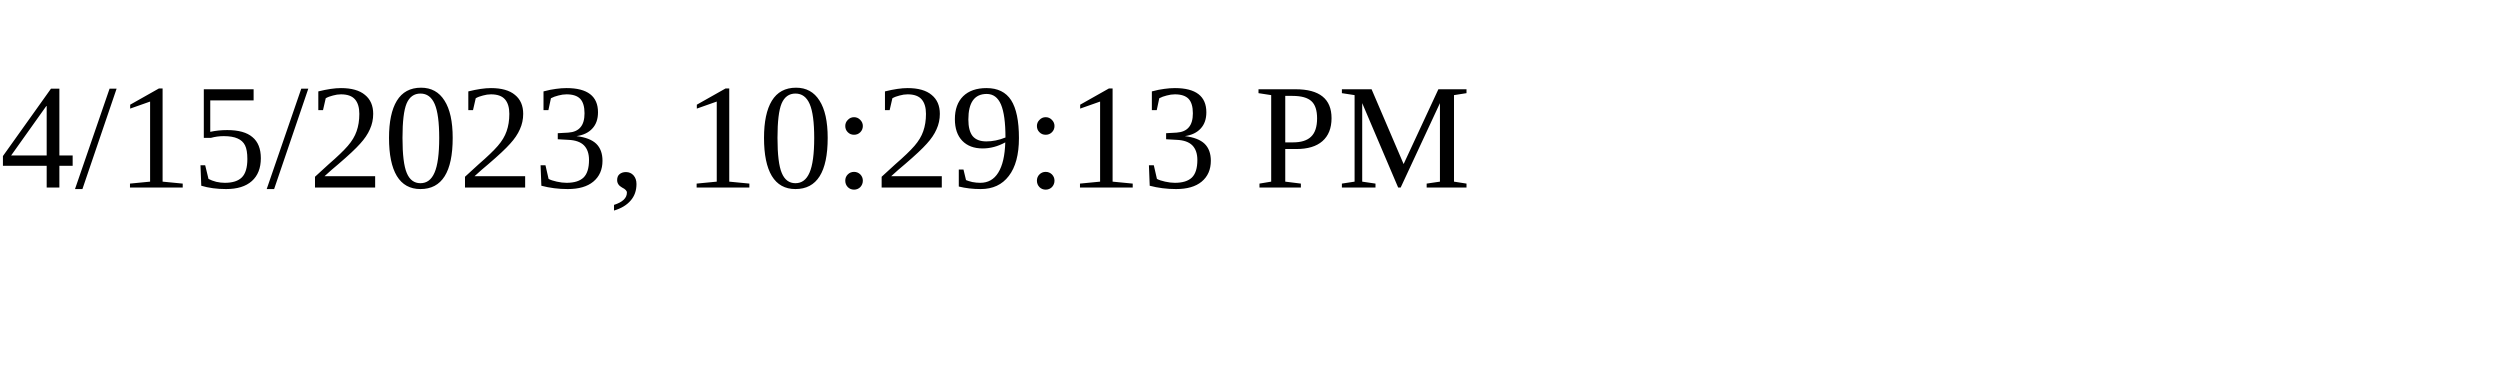
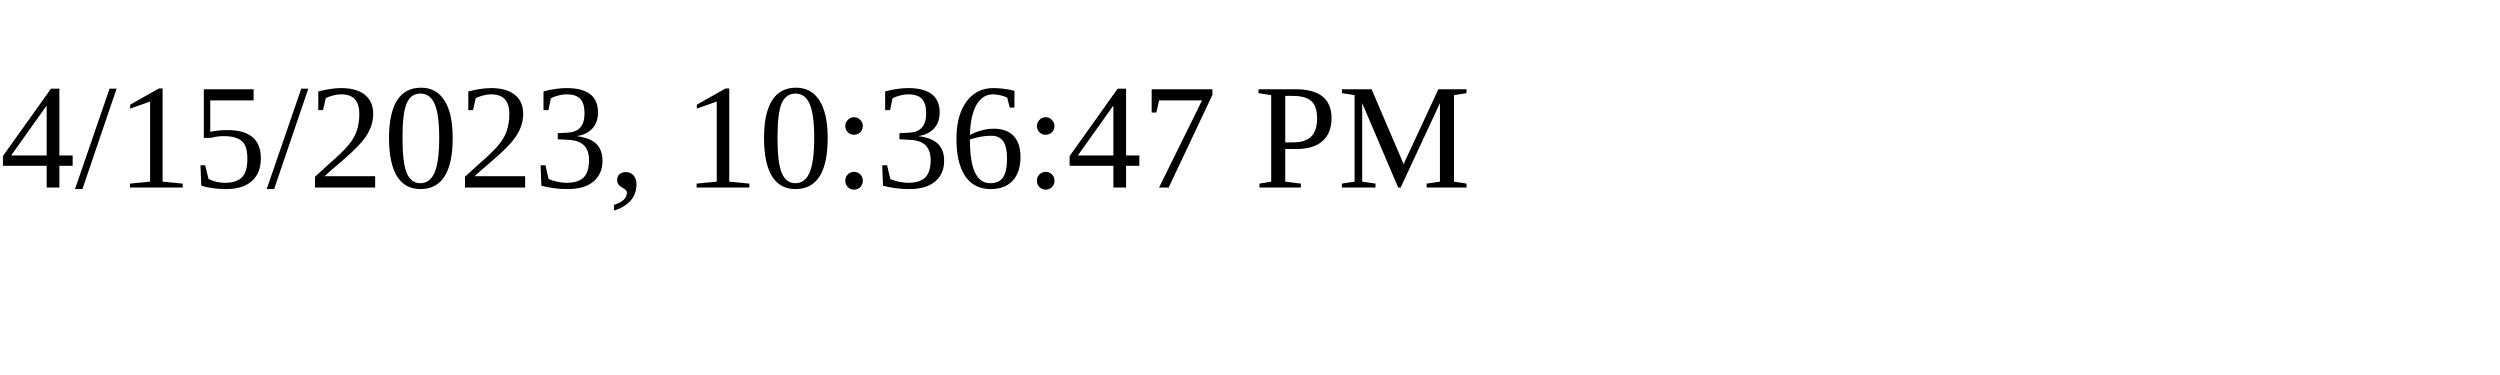
<svg xmlns="http://www.w3.org/2000/svg" height="30" width="200">
-   <text x="0" y="15">4/15/2023, 10:29:13 PM</text>
+   <text x="0" y="15">4/15/2023, 10:36:47 PM</text>
</svg>
